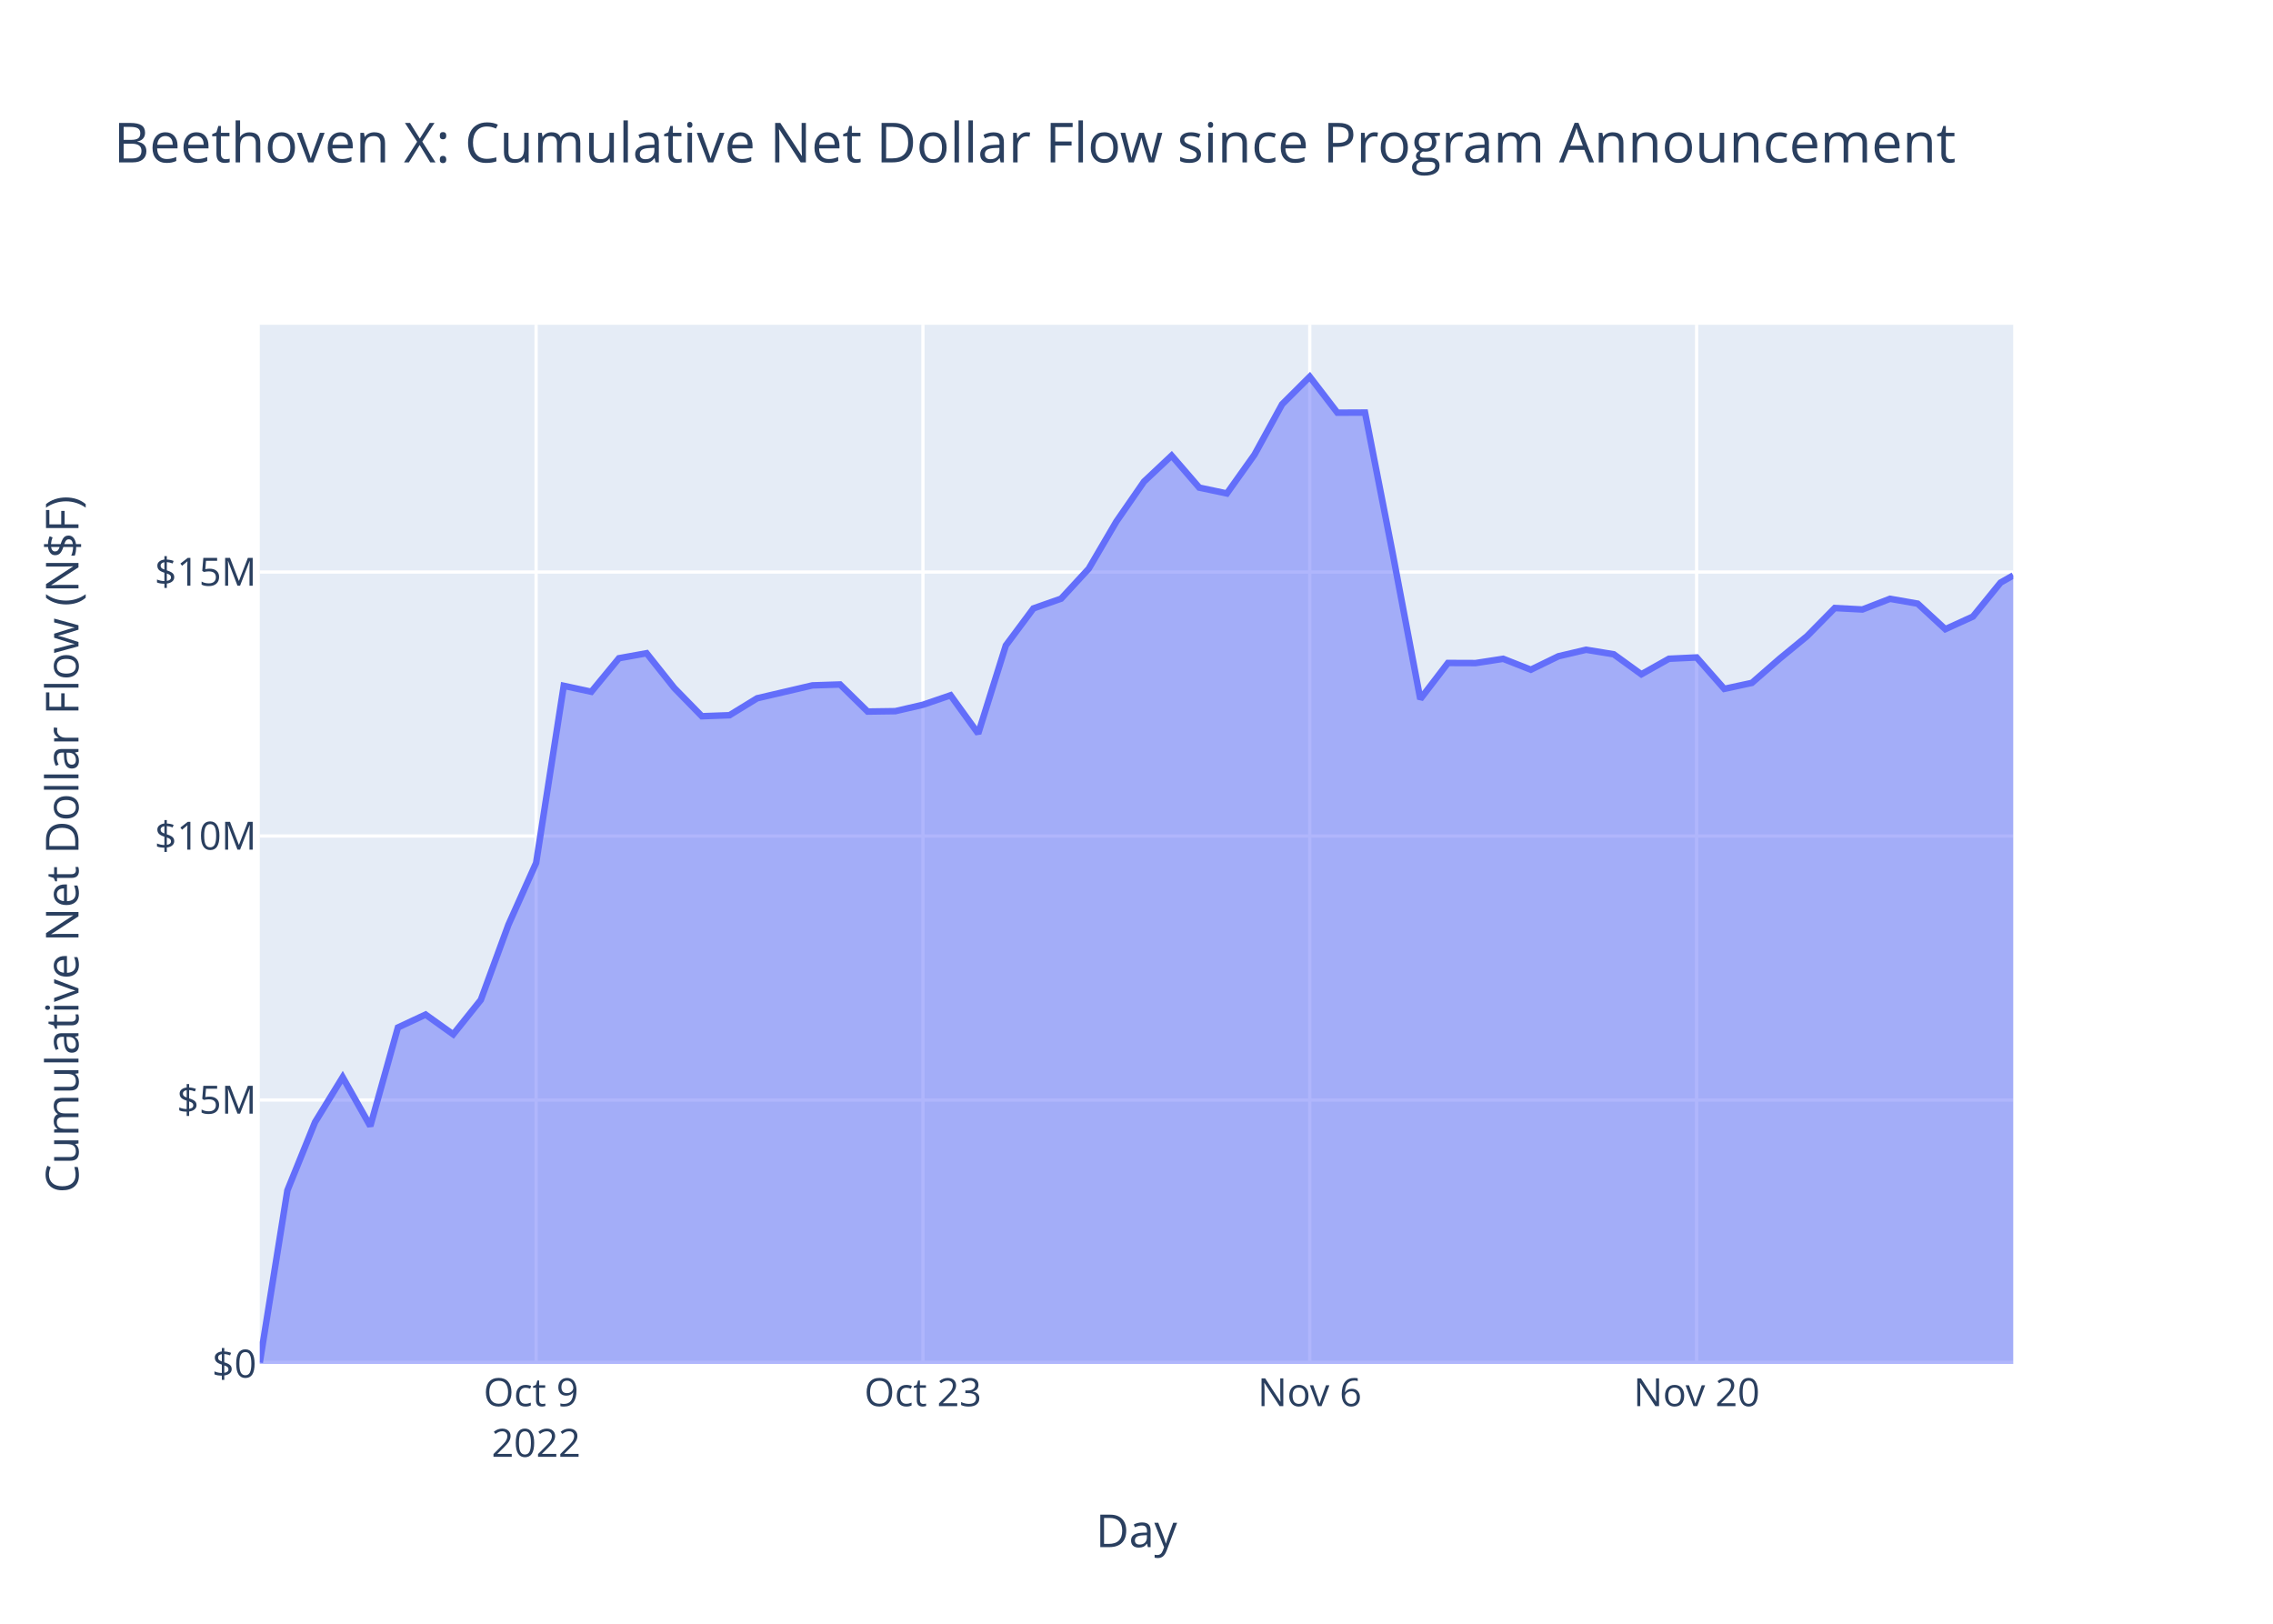
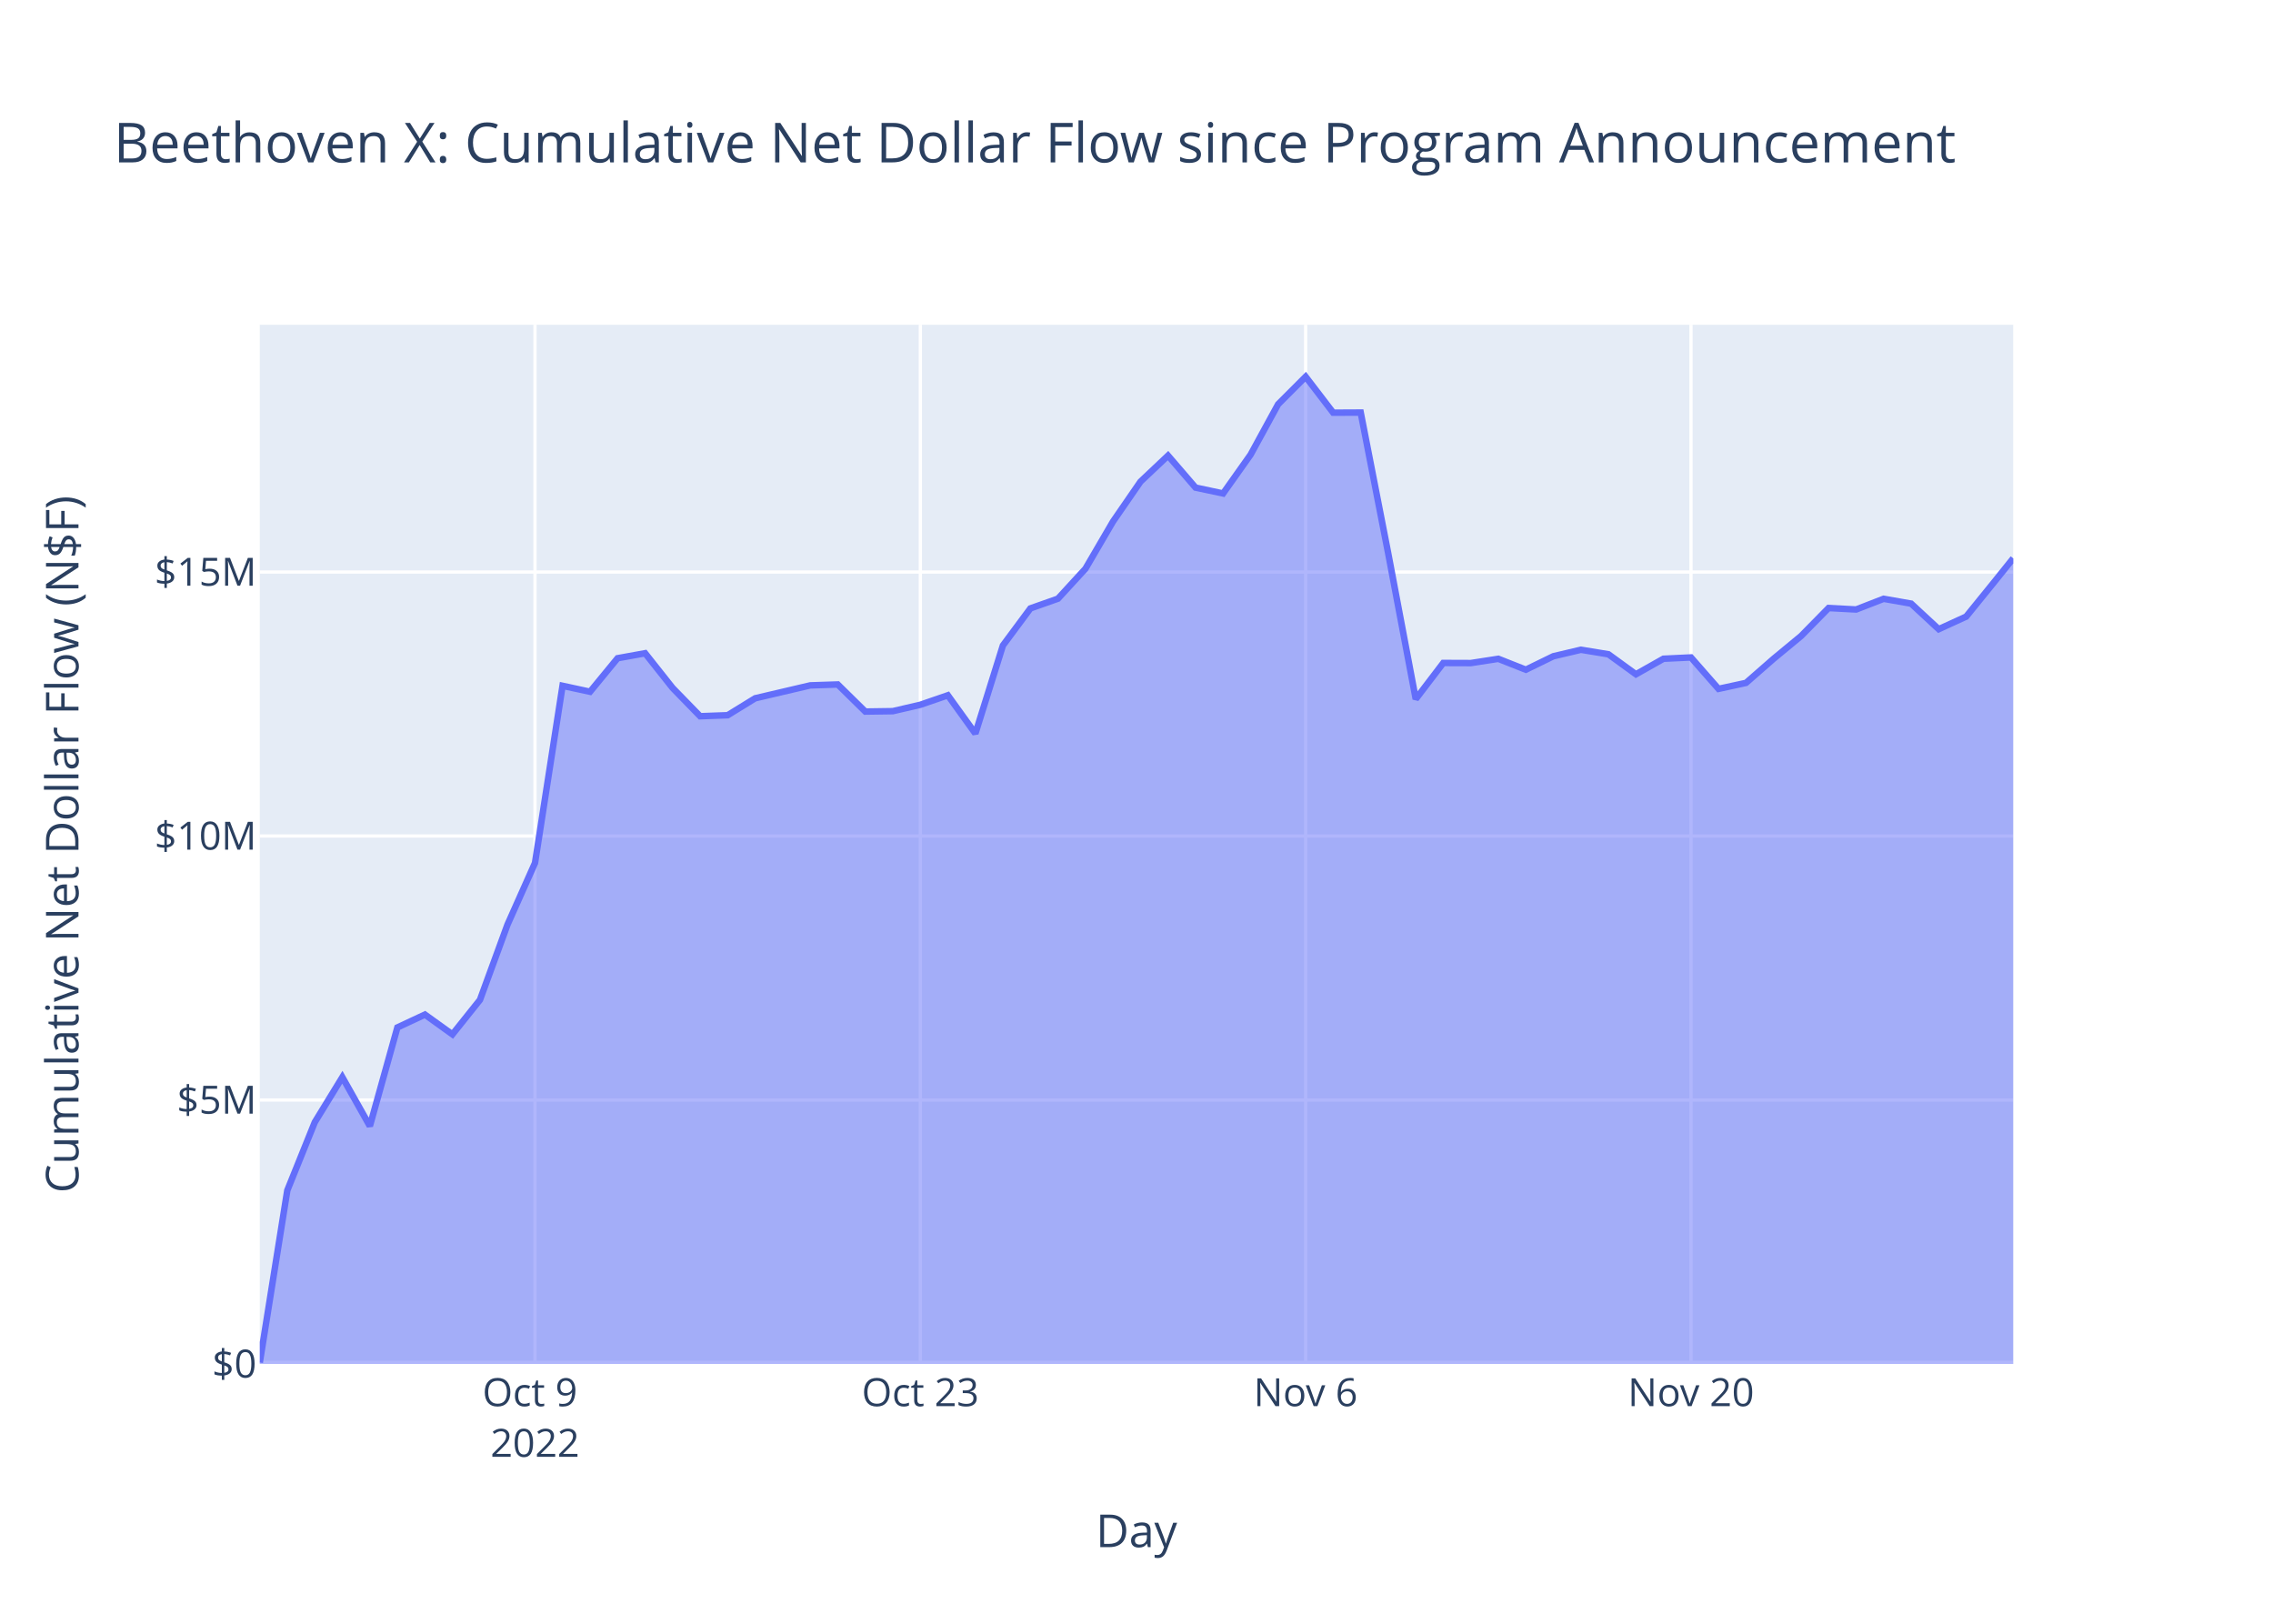
<svg xmlns="http://www.w3.org/2000/svg" class="main-svg" width="700" height="500" style="" viewBox="0 0 700 500">
  <rect x="0" y="0" width="700" height="500" style="fill: rgb(255, 255, 255); fill-opacity: 1;" />
-   <defs id="defs-c84ccf">
+   <defs id="defs-3969e5">
    <g class="clips">
-       <clipPath id="clipc84ccfxyplot" class="plotclip">
+       <clipPath id="clip3969e5xyplot" class="plotclip">
        <rect width="540" height="320" />
      </clipPath>
-       <clipPath class="axesclip" id="clipc84ccfx">
+       <clipPath class="axesclip" id="clip3969e5x">
        <rect x="80" y="0" width="540" height="500" />
      </clipPath>
-       <clipPath class="axesclip" id="clipc84ccfy">
+       <clipPath class="axesclip" id="clip3969e5y">
        <rect x="0" y="100" width="700" height="320" />
      </clipPath>
-       <clipPath class="axesclip" id="clipc84ccfxy">
+       <clipPath class="axesclip" id="clip3969e5xy">
        <rect x="80" y="100" width="540" height="320" />
      </clipPath>
    </g>
    <g class="gradients" />
    <g class="patterns" />
  </defs>
  <g class="bglayer">
    <rect class="bg" x="80" y="100" width="540" height="320" style="fill: rgb(229, 236, 246); fill-opacity: 1; stroke-width: 0;" />
  </g>
  <g class="layer-below">
    <g class="imagelayer" />
    <g class="shapelayer" />
  </g>
  <g class="cartesianlayer">
    <g class="subplot xy">
      <g class="layer-subplot">
        <g class="shapelayer" />
        <g class="imagelayer" />
      </g>
      <g class="minor-gridlayer">
        <g class="x" />
        <g class="y" />
      </g>
      <g class="gridlayer">
        <g class="x">
-           <path class="xgrid crisp" transform="translate(165.1,0)" d="M0,100v320" style="stroke: rgb(255, 255, 255); stroke-opacity: 1; stroke-width: 1px;" />
-           <path class="xgrid crisp" transform="translate(284.23,0)" d="M0,100v320" style="stroke: rgb(255, 255, 255); stroke-opacity: 1; stroke-width: 1px;" />
-           <path class="xgrid crisp" transform="translate(403.36,0)" d="M0,100v320" style="stroke: rgb(255, 255, 255); stroke-opacity: 1; stroke-width: 1px;" />
-           <path class="xgrid crisp" transform="translate(522.5,0)" d="M0,100v320" style="stroke: rgb(255, 255, 255); stroke-opacity: 1; stroke-width: 1px;" />
+           <path class="xgrid crisp" transform="translate(164.76,0)" d="M0,100v320" style="stroke: rgb(255, 255, 255); stroke-opacity: 1; stroke-width: 1px;" />
+           <path class="xgrid crisp" transform="translate(283.43,0)" d="M0,100v320" style="stroke: rgb(255, 255, 255); stroke-opacity: 1; stroke-width: 1px;" />
+           <path class="xgrid crisp" transform="translate(402.09,0)" d="M0,100v320" style="stroke: rgb(255, 255, 255); stroke-opacity: 1; stroke-width: 1px;" />
+           <path class="xgrid crisp" transform="translate(520.76,0)" d="M0,100v320" style="stroke: rgb(255, 255, 255); stroke-opacity: 1; stroke-width: 1px;" />
        </g>
        <g class="y">
          <path class="ygrid crisp" transform="translate(0,338.72)" d="M80,0h540" style="stroke: rgb(255, 255, 255); stroke-opacity: 1; stroke-width: 1px;" />
          <path class="ygrid crisp" transform="translate(0,257.43)" d="M80,0h540" style="stroke: rgb(255, 255, 255); stroke-opacity: 1; stroke-width: 1px;" />
          <path class="ygrid crisp" transform="translate(0,176.15)" d="M80,0h540" style="stroke: rgb(255, 255, 255); stroke-opacity: 1; stroke-width: 1px;" />
        </g>
      </g>
      <g class="zerolinelayer">
        <path class="yzl zl crisp" transform="translate(0,420)" d="M80,0h540" style="stroke: rgb(255, 255, 255); stroke-opacity: 1; stroke-width: 2px;" />
      </g>
      <path class="xlines-below" />
      <path class="ylines-below" />
      <g class="overlines-below" />
      <g class="xaxislayer-below" />
      <g class="yaxislayer-below" />
      <g class="overaxes-below" />
-       <g class="plot" transform="translate(80,100)" clip-path="url(#clipc84ccfxyplot)">
+       <g class="plot" transform="translate(80,100)" clip-path="url(#clip3969e5xyplot)">
        <g class="scatterlayer mlayer">
-           <g class="trace scatter trace4e03b6" style="stroke-miterlimit: 2;">
+           <g class="trace scatter trace01cfc2" style="stroke-miterlimit: 2;">
            <g class="fills">
              <g>
-                 <path class="js-fill" d="M540,320L0,320L0,319.56L8.51,266.55L17.02,245.55L25.53,231.71L34.04,246.75L42.55,216.39L51.06,212.42L59.57,218.51L68.08,207.89L76.59,184.72L85.1,165.73L93.61,111.18L102.11,113.01L110.62,102.69L119.13,101.15L127.64,111.84L136.15,120.55L144.66,120.24L153.17,115.02L170.19,111.05L178.7,110.77L187.21,119.11L195.72,118.99L204.23,117.02L212.74,114.1L221.25,125.88L229.76,98.76L238.27,87.34L246.78,84.35L255.29,75.12L263.8,60.6L272.31,48.3L280.82,40.3L289.33,50.15L297.83,51.95L306.34,40L314.85,24.48L323.36,16L331.87,27.08L340.38,27.04L348.89,70.4L357.4,115.26L365.91,104.15L374.42,104.18L382.93,102.87L391.44,106.22L399.95,102.08L408.46,100.08L416.97,101.47L425.48,107.63L433.99,102.85L442.5,102.45L451.01,112.12L459.52,110.28L468.03,102.86L476.54,95.86L485.04,87.23L493.55,87.68L502.06,84.39L510.57,85.88L519.08,93.74L527.59,89.86L536.1,79.4L540,77.19" style="fill: rgb(99, 110, 250); fill-opacity: 0.5; stroke-width: 0;" />
+                 <path class="js-fill" d="M540,320L0,320L0,319.56L8.48,266.55L16.95,245.55L25.43,231.71L33.9,246.75L42.38,216.39L50.86,212.42L59.33,218.51L67.81,207.89L76.29,184.72L84.76,165.73L93.24,111.18L101.71,113.01L110.19,102.69L118.67,101.15L127.14,111.84L135.62,120.55L144.09,120.24L152.57,115.02L169.52,111.05L178,110.77L186.48,119.11L194.95,118.99L203.43,117.02L211.9,114.1L220.38,125.88L228.86,98.76L237.33,87.34L245.81,84.35L254.28,75.12L262.76,60.6L271.24,48.3L279.71,40.3L288.19,50.15L296.67,51.95L305.14,40L313.62,24.48L322.09,16L330.57,27.08L339.05,27.04L347.52,70.4L356,115.26L364.47,104.15L372.95,104.18L381.43,102.87L389.9,106.22L398.38,102.08L406.86,100.08L415.33,101.47L423.81,107.63L432.28,102.85L440.76,102.45L449.24,112.12L457.71,110.28L466.19,102.86L474.66,95.86L483.14,87.23L491.62,87.68L500.09,84.39L508.57,85.88L517.05,93.74L525.52,89.86L534,79.4L540,71.93" style="fill: rgb(99, 110, 250); fill-opacity: 0.5; stroke-width: 0;" />
              </g>
            </g>
            <g class="errorbars" />
            <g class="lines">
-               <path class="js-line" d="M0,319.56L8.51,266.55L17.02,245.55L25.53,231.71L34.04,246.75L42.55,216.39L51.06,212.42L59.57,218.51L68.08,207.89L76.59,184.72L85.1,165.73L93.61,111.18L102.11,113.01L110.62,102.69L119.13,101.15L127.64,111.84L136.15,120.55L144.66,120.24L153.17,115.02L170.19,111.05L178.7,110.77L187.21,119.11L195.72,118.99L204.23,117.02L212.74,114.1L221.25,125.88L229.76,98.76L238.27,87.34L246.78,84.35L255.29,75.12L263.8,60.6L272.31,48.3L280.82,40.3L289.33,50.15L297.83,51.95L306.34,40L314.85,24.48L323.36,16L331.87,27.08L340.38,27.04L348.89,70.4L357.4,115.26L365.91,104.15L374.42,104.18L382.93,102.87L391.44,106.22L399.95,102.08L408.46,100.08L416.97,101.47L425.48,107.63L433.99,102.85L442.5,102.45L451.01,112.12L459.52,110.28L468.03,102.86L476.54,95.86L485.04,87.23L493.55,87.68L502.06,84.39L510.57,85.88L519.08,93.74L527.59,89.86L536.1,79.4L540,77.19" style="vector-effect: non-scaling-stroke; fill: none; stroke: rgb(99, 110, 250); stroke-opacity: 1; stroke-width: 2px; opacity: 1;" />
+               <path class="js-line" d="M0,319.56L8.48,266.55L16.95,245.55L25.43,231.71L33.9,246.75L42.38,216.39L50.86,212.42L59.33,218.51L67.81,207.89L76.29,184.72L84.76,165.73L93.24,111.18L101.71,113.01L110.19,102.69L118.67,101.15L127.14,111.84L135.62,120.55L144.09,120.24L152.57,115.02L169.52,111.05L178,110.77L186.48,119.11L194.95,118.99L203.43,117.02L211.9,114.1L220.38,125.88L228.86,98.76L237.33,87.34L245.81,84.35L254.28,75.12L262.76,60.6L271.24,48.3L279.71,40.3L288.19,50.15L296.67,51.95L305.14,40L313.62,24.48L322.09,16L330.57,27.08L339.05,27.04L347.52,70.4L356,115.26L364.47,104.15L372.95,104.18L381.43,102.87L389.9,106.22L398.38,102.08L406.86,100.08L415.33,101.47L423.81,107.63L432.28,102.85L440.76,102.45L449.24,112.12L457.71,110.28L466.19,102.86L474.66,95.86L483.14,87.23L491.62,87.68L500.09,84.39L508.57,85.88L517.05,93.74L525.52,89.86L534,79.4L540,71.93" style="vector-effect: non-scaling-stroke; fill: none; stroke: rgb(99, 110, 250); stroke-opacity: 1; stroke-width: 2px; opacity: 1;" />
            </g>
            <g class="points" />
            <g class="text" />
          </g>
        </g>
      </g>
      <g class="overplot" />
      <path class="xlines-above crisp" d="M0,0" style="fill: none;" />
      <path class="ylines-above crisp" d="M0,0" style="fill: none;" />
      <g class="overlines-above" />
      <g class="xaxislayer-above">
        <g class="xtick">
-           <text text-anchor="middle" x="0" y="433" transform="translate(165.1,0)" style="font-family: 'Open Sans', verdana, arial, sans-serif; font-size: 12px; fill: rgb(42, 63, 95); fill-opacity: 1; white-space: pre; opacity: 1;">
+           <text text-anchor="middle" x="0" y="433" transform="translate(164.76,0)" style="font-family: 'Open Sans', verdana, arial, sans-serif; font-size: 12px; fill: rgb(42, 63, 95); fill-opacity: 1; white-space: pre; opacity: 1;">
            <tspan class="line" dy="0em" x="0" y="433">Oct 9</tspan>
            <tspan class="line" dy="1.3em" x="0" y="433">2022</tspan>
          </text>
        </g>
        <g class="xtick">
-           <text text-anchor="middle" x="0" y="433" style="font-family: 'Open Sans', verdana, arial, sans-serif; font-size: 12px; fill: rgb(42, 63, 95); fill-opacity: 1; white-space: pre; opacity: 1;" transform="translate(284.23,0)">Oct 23</text>
+           <text text-anchor="middle" x="0" y="433" style="font-family: 'Open Sans', verdana, arial, sans-serif; font-size: 12px; fill: rgb(42, 63, 95); fill-opacity: 1; white-space: pre; opacity: 1;" transform="translate(283.43,0)">Oct 23</text>
        </g>
        <g class="xtick">
-           <text text-anchor="middle" x="0" y="433" style="font-family: 'Open Sans', verdana, arial, sans-serif; font-size: 12px; fill: rgb(42, 63, 95); fill-opacity: 1; white-space: pre; opacity: 1;" transform="translate(403.36,0)">Nov 6</text>
+           <text text-anchor="middle" x="0" y="433" style="font-family: 'Open Sans', verdana, arial, sans-serif; font-size: 12px; fill: rgb(42, 63, 95); fill-opacity: 1; white-space: pre; opacity: 1;" transform="translate(402.09,0)">Nov 6</text>
        </g>
        <g class="xtick">
-           <text text-anchor="middle" x="0" y="433" style="font-family: 'Open Sans', verdana, arial, sans-serif; font-size: 12px; fill: rgb(42, 63, 95); fill-opacity: 1; white-space: pre; opacity: 1;" transform="translate(522.5,0)">Nov 20</text>
+           <text text-anchor="middle" x="0" y="433" style="font-family: 'Open Sans', verdana, arial, sans-serif; font-size: 12px; fill: rgb(42, 63, 95); fill-opacity: 1; white-space: pre; opacity: 1;" transform="translate(520.76,0)">Nov 20</text>
        </g>
      </g>
      <g class="yaxislayer-above">
        <g class="ytick">
          <text text-anchor="end" x="79" y="4.2" transform="translate(0,420)" style="font-family: 'Open Sans', verdana, arial, sans-serif; font-size: 12px; fill: rgb(42, 63, 95); fill-opacity: 1; white-space: pre; opacity: 1;">$0</text>
        </g>
        <g class="ytick">
          <text text-anchor="end" x="79" y="4.2" style="font-family: 'Open Sans', verdana, arial, sans-serif; font-size: 12px; fill: rgb(42, 63, 95); fill-opacity: 1; white-space: pre; opacity: 1;" transform="translate(0,338.72)">$5M</text>
        </g>
        <g class="ytick">
          <text text-anchor="end" x="79" y="4.2" style="font-family: 'Open Sans', verdana, arial, sans-serif; font-size: 12px; fill: rgb(42, 63, 95); fill-opacity: 1; white-space: pre; opacity: 1;" transform="translate(0,257.43)">$10M</text>
        </g>
        <g class="ytick">
          <text text-anchor="end" x="79" y="4.2" style="font-family: 'Open Sans', verdana, arial, sans-serif; font-size: 12px; fill: rgb(42, 63, 95); fill-opacity: 1; white-space: pre; opacity: 1;" transform="translate(0,176.15)">$15M</text>
        </g>
      </g>
      <g class="overaxes-above" />
    </g>
  </g>
  <g class="polarlayer" />
  <g class="smithlayer" />
  <g class="ternarylayer" />
  <g class="geolayer" />
  <g class="funnelarealayer" />
  <g class="pielayer" />
  <g class="iciclelayer" />
  <g class="treemaplayer" />
  <g class="sunburstlayer" />
  <g class="glimages" />
-   <defs id="topdefs-c84ccf">
+   <defs id="topdefs-3969e5">
    <g class="clips" />
  </defs>
  <g class="layer-above">
    <g class="imagelayer" />
    <g class="shapelayer" />
  </g>
  <g class="infolayer">
    <g class="g-gtitle">
      <text class="gtitle" x="35" y="50" text-anchor="start" dy="0em" style="font-family: 'Open Sans', verdana, arial, sans-serif; font-size: 17px; fill: rgb(42, 63, 95); opacity: 1; font-weight: normal; white-space: pre;">Beethoven X: Cumulative Net Dollar Flow since Program Announcement</text>
    </g>
    <g class="g-xtitle">
      <text class="xtitle" x="350" y="476.409" text-anchor="middle" style="font-family: 'Open Sans', verdana, arial, sans-serif; font-size: 14px; fill: rgb(42, 63, 95); opacity: 1; font-weight: normal; white-space: pre;">Day</text>
    </g>
    <g class="g-ytitle">
      <text class="ytitle" transform="rotate(-90,24.16875,260)" x="24.169" y="260" text-anchor="middle" style="font-family: 'Open Sans', verdana, arial, sans-serif; font-size: 14px; fill: rgb(42, 63, 95); opacity: 1; font-weight: normal; white-space: pre;">Cumulative Net Dollar Flow (N$F)</text>
    </g>
  </g>
</svg>
